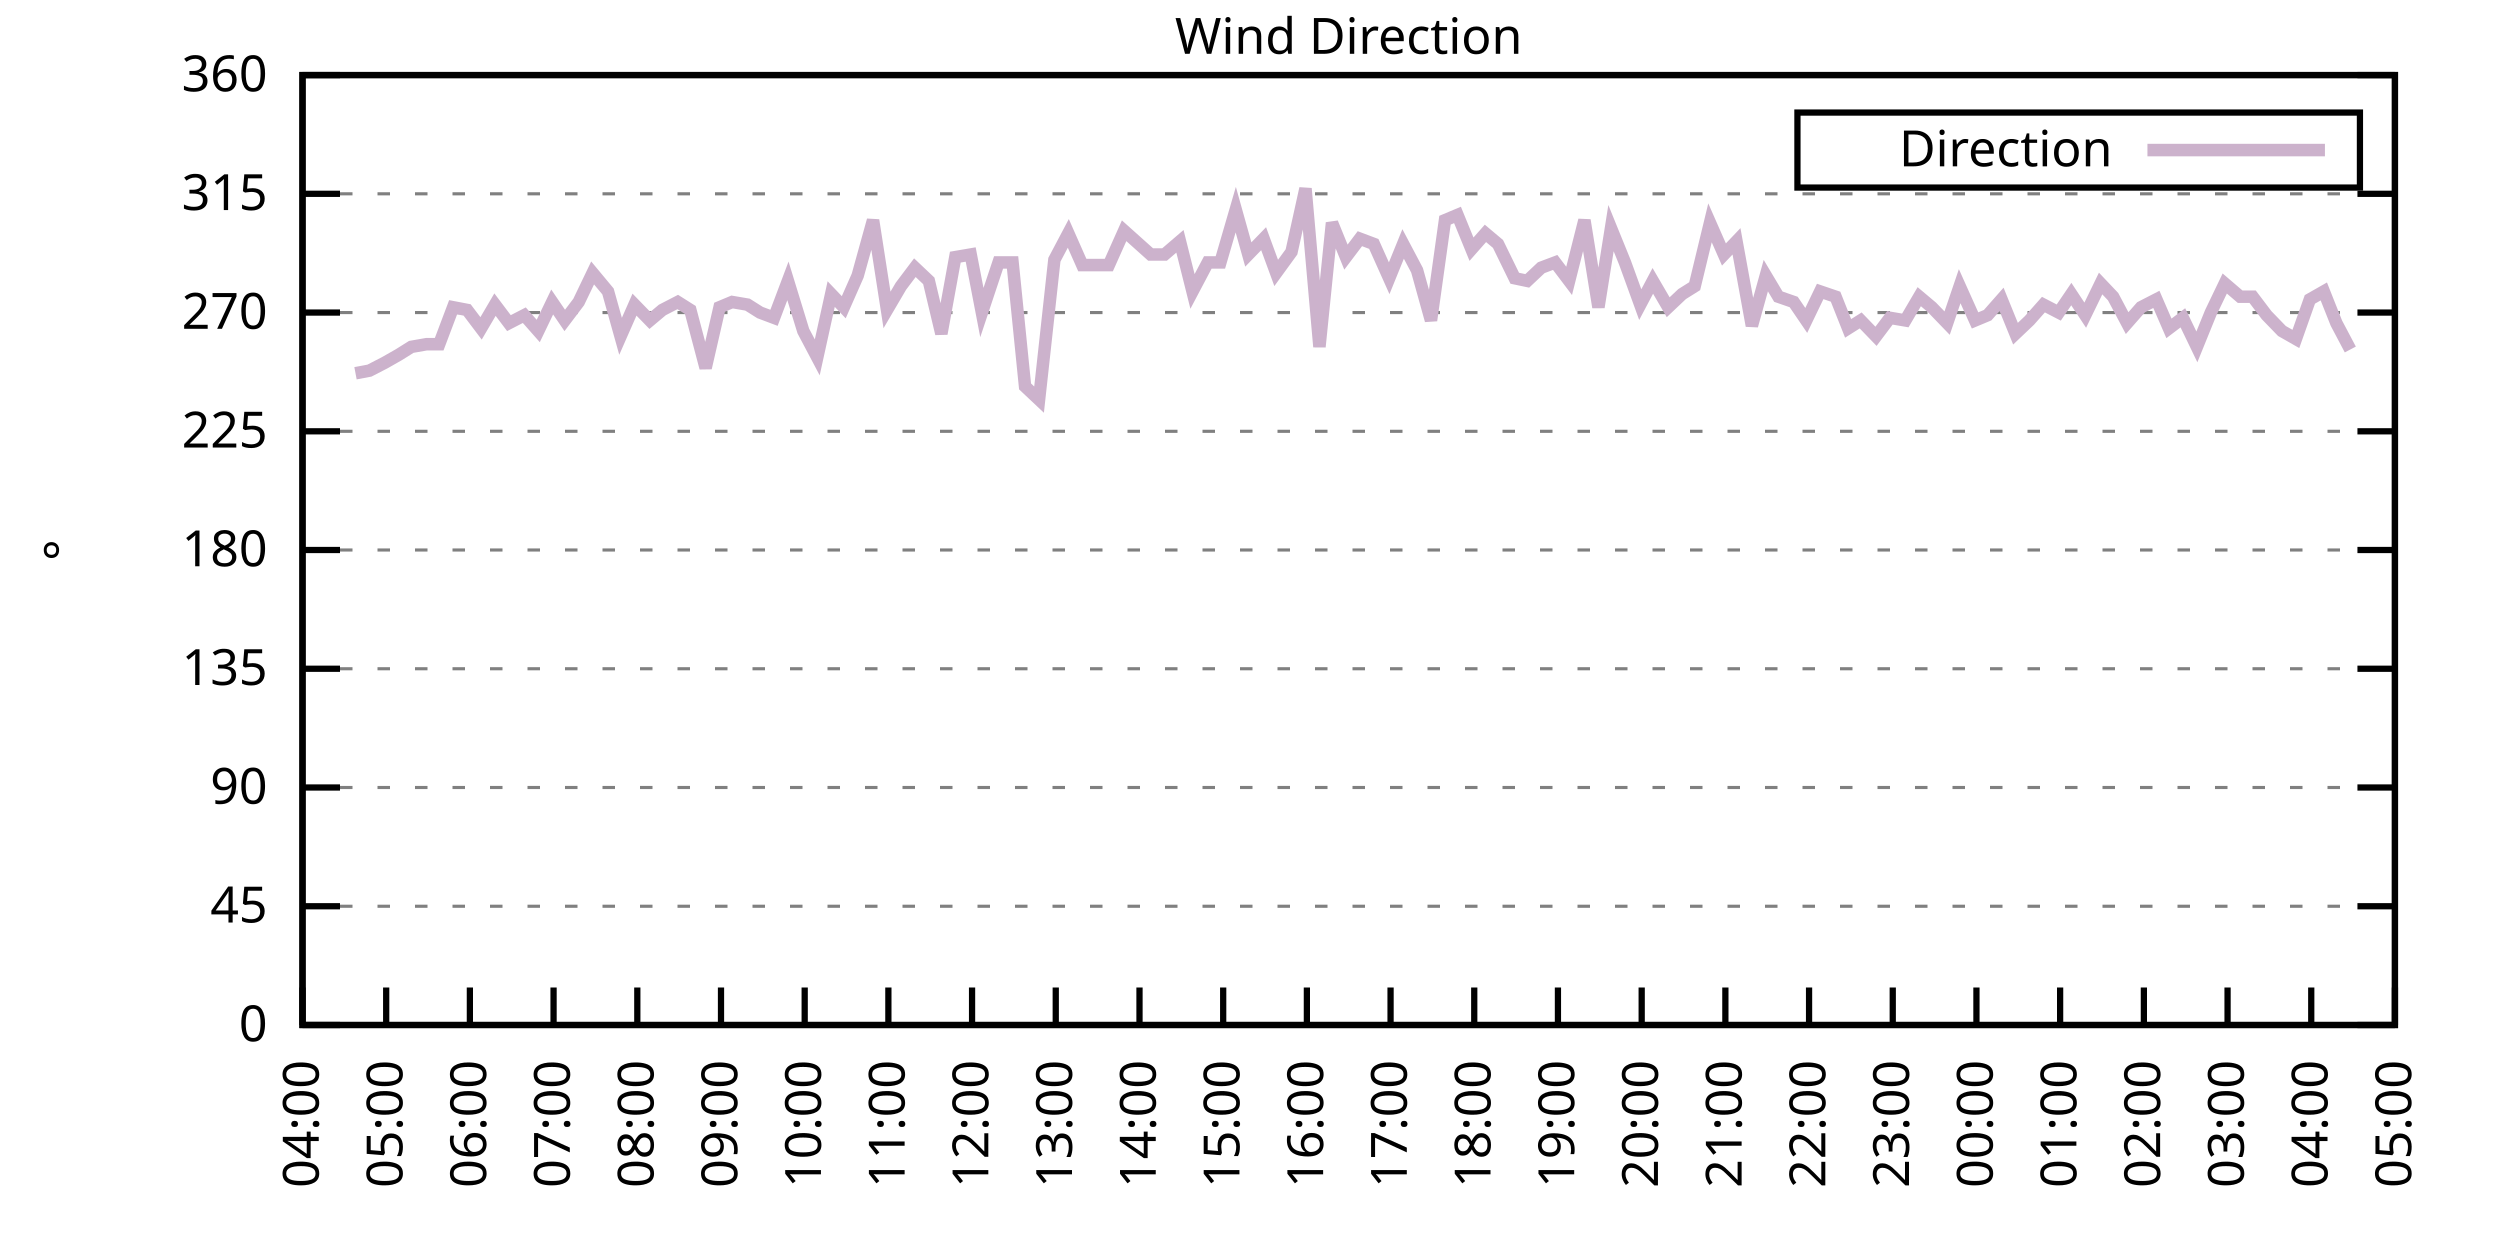
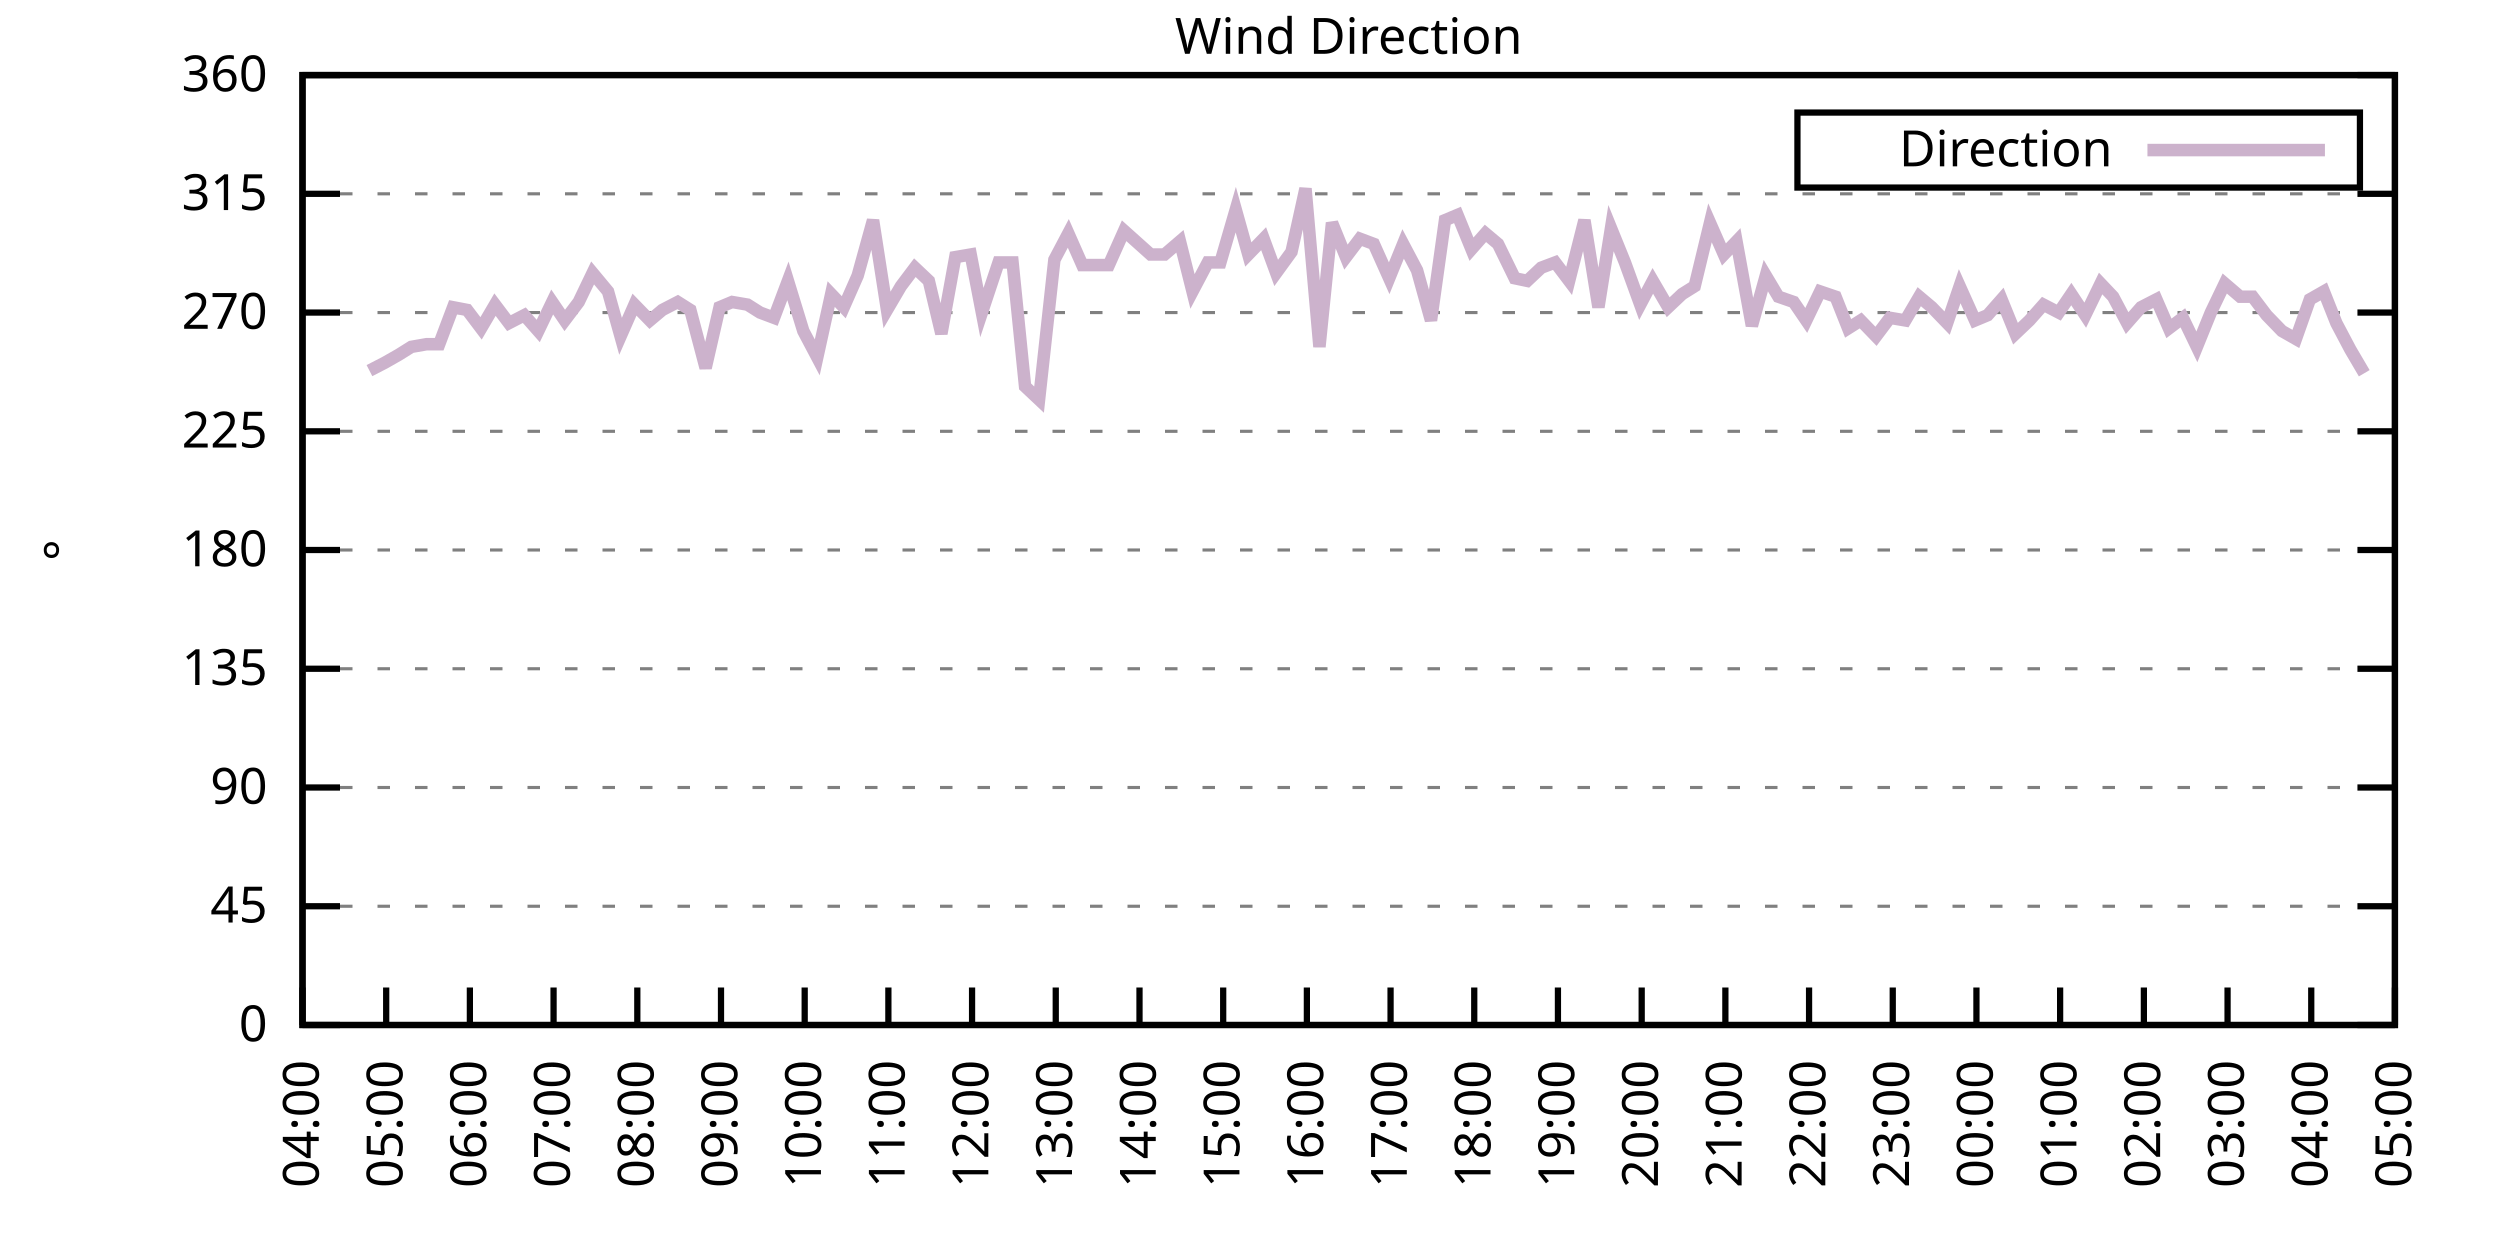
<svg xmlns="http://www.w3.org/2000/svg" xmlns:xlink="http://www.w3.org/1999/xlink" width="400" height="200" viewBox="0 0 400 200">
  <g id="gnuplot_canvas">
    <rect x="0" y="0" width="400" height="200" fill="none" />
    <defs>
      <circle id="gpDot" r="0.5" stroke-width="0.5" stroke="currentColor" />
      <path id="gpPt0" stroke-width="0.333" stroke="currentColor" d="M-1,0 h2 M0,-1 v2" />
      <path id="gpPt1" stroke-width="0.333" stroke="currentColor" d="M-1,-1 L1,1 M1,-1 L-1,1" />
      <path id="gpPt2" stroke-width="0.333" stroke="currentColor" d="M-1,0 L1,0 M0,-1 L0,1 M-1,-1 L1,1 M-1,1 L1,-1" />
      <rect id="gpPt3" stroke-width="0.333" stroke="currentColor" x="-1" y="-1" width="2" height="2" />
      <rect id="gpPt4" stroke-width="0.333" stroke="currentColor" fill="currentColor" x="-1" y="-1" width="2" height="2" />
      <circle id="gpPt5" stroke-width="0.333" stroke="currentColor" cx="0" cy="0" r="1" />
      <use xlink:href="#gpPt5" id="gpPt6" fill="currentColor" stroke="none" />
      <path id="gpPt7" stroke-width="0.333" stroke="currentColor" d="M0,-1.33 L-1.33,0.67 L1.33,0.67 z" />
      <use xlink:href="#gpPt7" id="gpPt8" fill="currentColor" stroke="none" />
      <use xlink:href="#gpPt7" id="gpPt9" stroke="currentColor" transform="rotate(180)" />
      <use xlink:href="#gpPt9" id="gpPt10" fill="currentColor" stroke="none" />
      <use xlink:href="#gpPt3" id="gpPt11" stroke="currentColor" transform="rotate(45)" />
      <use xlink:href="#gpPt11" id="gpPt12" fill="currentColor" stroke="none" />
      <path id="gpPt13" stroke-width="0.333" stroke="currentColor" d="M0,1.330 L1.265,0.411 L0.782,-1.067 L-0.782,-1.076 L-1.265,0.411 z" />
      <use xlink:href="#gpPt13" id="gpPt14" fill="currentColor" stroke="none" />
      <filter id="textbox" filterUnits="objectBoundingBox" x="0" y="0" height="1" width="1">
        <feFlood flood-color="white" flood-opacity="1" result="bgnd" />
        <feComposite in="SourceGraphic" in2="bgnd" operator="atop" />
      </filter>
      <filter id="greybox" filterUnits="objectBoundingBox" x="0" y="0" height="1" width="1">
        <feFlood flood-color="lightgrey" flood-opacity="1" result="grey" />
        <feComposite in="SourceGraphic" in2="grey" operator="atop" />
      </filter>
    </defs>
    <g fill="none" color="white" stroke="currentColor" stroke-width="1.00" stroke-linecap="butt" stroke-linejoin="miter">
</g>
    <g fill="none" color="black" stroke="currentColor" stroke-width="1.00" stroke-linecap="butt" stroke-linejoin="miter">
      <g stroke="none" shape-rendering="crispEdges">
        <polygon fill="rgb(255, 255, 255)" points="48.40,164.00 383.18,164.00 383.18,12.02 48.40,12.02 " />
      </g>
    </g>
    <g fill="none" color="black" stroke="currentColor" stroke-width="1.00" stroke-linecap="butt" stroke-linejoin="miter">
</g>
    <g fill="none" color="black" stroke="black" stroke-width="0.50" stroke-linecap="butt" stroke-linejoin="miter">
</g>
    <g fill="none" color="gray" stroke="currentColor" stroke-width="0.50" stroke-linecap="butt" stroke-linejoin="miter">
      <path stroke="gray" stroke-dasharray="2,4" class="gridline" d="M48.40,164.00 L383.19,164.00  " />
    </g>
    <g fill="none" color="gray" stroke="gray" stroke-width="1.00" stroke-linecap="butt" stroke-linejoin="miter">
</g>
    <g fill="none" color="black" stroke="currentColor" stroke-width="1.00" stroke-linecap="butt" stroke-linejoin="miter">
      <path stroke="black" d="M48.40,164.00 L54.40,164.00 M383.19,164.00 L377.19,164.00  " />
      <g transform="translate(42.80,166.60)" stroke="none" fill="black" font-family="Sans" font-size="8.00" text-anchor="end">
        <text>
          <tspan font-family="Sans"> 0</tspan>
        </text>
      </g>
    </g>
    <g fill="none" color="black" stroke="currentColor" stroke-width="1.00" stroke-linecap="butt" stroke-linejoin="miter">
</g>
    <g fill="none" color="black" stroke="black" stroke-width="0.50" stroke-linecap="butt" stroke-linejoin="miter">
</g>
    <g fill="none" color="gray" stroke="currentColor" stroke-width="0.50" stroke-linecap="butt" stroke-linejoin="miter">
      <path stroke="gray" stroke-dasharray="2,4" class="gridline" d="M48.40,145.00 L383.19,145.00  " />
    </g>
    <g fill="none" color="gray" stroke="gray" stroke-width="1.00" stroke-linecap="butt" stroke-linejoin="miter">
</g>
    <g fill="none" color="black" stroke="currentColor" stroke-width="1.00" stroke-linecap="butt" stroke-linejoin="miter">
      <path stroke="black" d="M48.40,145.00 L54.40,145.00 M383.19,145.00 L377.19,145.00  " />
      <g transform="translate(42.80,147.60)" stroke="none" fill="black" font-family="Sans" font-size="8.00" text-anchor="end">
        <text>
          <tspan font-family="Sans"> 45</tspan>
        </text>
      </g>
    </g>
    <g fill="none" color="black" stroke="currentColor" stroke-width="1.00" stroke-linecap="butt" stroke-linejoin="miter">
</g>
    <g fill="none" color="black" stroke="black" stroke-width="0.50" stroke-linecap="butt" stroke-linejoin="miter">
</g>
    <g fill="none" color="gray" stroke="currentColor" stroke-width="0.50" stroke-linecap="butt" stroke-linejoin="miter">
      <path stroke="gray" stroke-dasharray="2,4" class="gridline" d="M48.40,126.00 L383.19,126.00  " />
    </g>
    <g fill="none" color="gray" stroke="gray" stroke-width="1.00" stroke-linecap="butt" stroke-linejoin="miter">
</g>
    <g fill="none" color="black" stroke="currentColor" stroke-width="1.00" stroke-linecap="butt" stroke-linejoin="miter">
      <path stroke="black" d="M48.40,126.00 L54.40,126.00 M383.19,126.00 L377.19,126.00  " />
      <g transform="translate(42.80,128.60)" stroke="none" fill="black" font-family="Sans" font-size="8.00" text-anchor="end">
        <text>
          <tspan font-family="Sans"> 90</tspan>
        </text>
      </g>
    </g>
    <g fill="none" color="black" stroke="currentColor" stroke-width="1.00" stroke-linecap="butt" stroke-linejoin="miter">
</g>
    <g fill="none" color="black" stroke="black" stroke-width="0.50" stroke-linecap="butt" stroke-linejoin="miter">
</g>
    <g fill="none" color="gray" stroke="currentColor" stroke-width="0.50" stroke-linecap="butt" stroke-linejoin="miter">
      <path stroke="gray" stroke-dasharray="2,4" class="gridline" d="M48.40,107.00 L383.19,107.00  " />
    </g>
    <g fill="none" color="gray" stroke="gray" stroke-width="1.00" stroke-linecap="butt" stroke-linejoin="miter">
</g>
    <g fill="none" color="black" stroke="currentColor" stroke-width="1.00" stroke-linecap="butt" stroke-linejoin="miter">
      <path stroke="black" d="M48.40,107.00 L54.40,107.00 M383.19,107.00 L377.19,107.00  " />
      <g transform="translate(42.80,109.60)" stroke="none" fill="black" font-family="Sans" font-size="8.00" text-anchor="end">
        <text>
          <tspan font-family="Sans"> 135</tspan>
        </text>
      </g>
    </g>
    <g fill="none" color="black" stroke="currentColor" stroke-width="1.00" stroke-linecap="butt" stroke-linejoin="miter">
</g>
    <g fill="none" color="black" stroke="black" stroke-width="0.50" stroke-linecap="butt" stroke-linejoin="miter">
</g>
    <g fill="none" color="gray" stroke="currentColor" stroke-width="0.50" stroke-linecap="butt" stroke-linejoin="miter">
      <path stroke="gray" stroke-dasharray="2,4" class="gridline" d="M48.40,88.00 L383.19,88.00  " />
    </g>
    <g fill="none" color="gray" stroke="gray" stroke-width="1.00" stroke-linecap="butt" stroke-linejoin="miter">
</g>
    <g fill="none" color="black" stroke="currentColor" stroke-width="1.00" stroke-linecap="butt" stroke-linejoin="miter">
      <path stroke="black" d="M48.40,88.00 L54.40,88.00 M383.19,88.00 L377.19,88.00  " />
      <g transform="translate(42.80,90.60)" stroke="none" fill="black" font-family="Sans" font-size="8.00" text-anchor="end">
        <text>
          <tspan font-family="Sans"> 180</tspan>
        </text>
      </g>
    </g>
    <g fill="none" color="black" stroke="currentColor" stroke-width="1.00" stroke-linecap="butt" stroke-linejoin="miter">
</g>
    <g fill="none" color="black" stroke="black" stroke-width="0.50" stroke-linecap="butt" stroke-linejoin="miter">
</g>
    <g fill="none" color="gray" stroke="currentColor" stroke-width="0.50" stroke-linecap="butt" stroke-linejoin="miter">
      <path stroke="gray" stroke-dasharray="2,4" class="gridline" d="M48.40,69.01 L383.19,69.01  " />
    </g>
    <g fill="none" color="gray" stroke="gray" stroke-width="1.00" stroke-linecap="butt" stroke-linejoin="miter">
</g>
    <g fill="none" color="black" stroke="currentColor" stroke-width="1.00" stroke-linecap="butt" stroke-linejoin="miter">
      <path stroke="black" d="M48.40,69.01 L54.40,69.01 M383.19,69.01 L377.19,69.01  " />
      <g transform="translate(42.80,71.61)" stroke="none" fill="black" font-family="Sans" font-size="8.00" text-anchor="end">
        <text>
          <tspan font-family="Sans"> 225</tspan>
        </text>
      </g>
    </g>
    <g fill="none" color="black" stroke="currentColor" stroke-width="1.00" stroke-linecap="butt" stroke-linejoin="miter">
</g>
    <g fill="none" color="black" stroke="black" stroke-width="0.50" stroke-linecap="butt" stroke-linejoin="miter">
</g>
    <g fill="none" color="gray" stroke="currentColor" stroke-width="0.50" stroke-linecap="butt" stroke-linejoin="miter">
      <path stroke="gray" stroke-dasharray="2,4" class="gridline" d="M48.40,50.01 L383.19,50.01  " />
    </g>
    <g fill="none" color="gray" stroke="gray" stroke-width="1.00" stroke-linecap="butt" stroke-linejoin="miter">
</g>
    <g fill="none" color="black" stroke="currentColor" stroke-width="1.00" stroke-linecap="butt" stroke-linejoin="miter">
      <path stroke="black" d="M48.40,50.01 L54.40,50.01 M383.19,50.01 L377.19,50.01  " />
      <g transform="translate(42.80,52.61)" stroke="none" fill="black" font-family="Sans" font-size="8.00" text-anchor="end">
        <text>
          <tspan font-family="Sans"> 270</tspan>
        </text>
      </g>
    </g>
    <g fill="none" color="black" stroke="currentColor" stroke-width="1.00" stroke-linecap="butt" stroke-linejoin="miter">
</g>
    <g fill="none" color="black" stroke="black" stroke-width="0.50" stroke-linecap="butt" stroke-linejoin="miter">
</g>
    <g fill="none" color="gray" stroke="currentColor" stroke-width="0.50" stroke-linecap="butt" stroke-linejoin="miter">
      <path stroke="gray" stroke-dasharray="2,4" class="gridline" d="M48.40,31.01 L383.19,31.01  " />
    </g>
    <g fill="none" color="gray" stroke="gray" stroke-width="1.00" stroke-linecap="butt" stroke-linejoin="miter">
</g>
    <g fill="none" color="black" stroke="currentColor" stroke-width="1.00" stroke-linecap="butt" stroke-linejoin="miter">
      <path stroke="black" d="M48.40,31.01 L54.40,31.01 M383.19,31.01 L377.19,31.01  " />
      <g transform="translate(42.80,33.61)" stroke="none" fill="black" font-family="Sans" font-size="8.00" text-anchor="end">
        <text>
          <tspan font-family="Sans"> 315</tspan>
        </text>
      </g>
    </g>
    <g fill="none" color="black" stroke="currentColor" stroke-width="1.00" stroke-linecap="butt" stroke-linejoin="miter">
</g>
    <g fill="none" color="black" stroke="black" stroke-width="0.50" stroke-linecap="butt" stroke-linejoin="miter">
</g>
    <g fill="none" color="gray" stroke="currentColor" stroke-width="0.50" stroke-linecap="butt" stroke-linejoin="miter">
      <path stroke="gray" stroke-dasharray="2,4" class="gridline" d="M48.40,12.01 L383.19,12.01  " />
    </g>
    <g fill="none" color="gray" stroke="gray" stroke-width="1.00" stroke-linecap="butt" stroke-linejoin="miter">
</g>
    <g fill="none" color="black" stroke="currentColor" stroke-width="1.00" stroke-linecap="butt" stroke-linejoin="miter">
      <path stroke="black" d="M48.40,12.01 L54.40,12.01 M383.19,12.01 L377.19,12.01  " />
      <g transform="translate(42.80,14.61)" stroke="none" fill="black" font-family="Sans" font-size="8.00" text-anchor="end">
        <text>
          <tspan font-family="Sans"> 360</tspan>
        </text>
      </g>
    </g>
    <g fill="none" color="black" stroke="currentColor" stroke-width="1.00" stroke-linecap="butt" stroke-linejoin="miter">
      <path stroke="black" d="M48.40,164.00 L48.40,158.00  " />
      <g transform="translate(51.00,169.60) rotate(270.00)" stroke="none" fill="black" font-family="Sans" font-size="8.00" text-anchor="end">
        <text>
          <tspan font-family="Sans">04:00</tspan>
        </text>
      </g>
    </g>
    <g fill="none" color="black" stroke="currentColor" stroke-width="1.00" stroke-linecap="butt" stroke-linejoin="miter">
      <path stroke="black" d="M61.79,164.00 L61.79,158.00  " />
      <g transform="translate(64.39,169.60) rotate(270.00)" stroke="none" fill="black" font-family="Sans" font-size="8.00" text-anchor="end">
        <text>
          <tspan font-family="Sans">05:00</tspan>
        </text>
      </g>
    </g>
    <g fill="none" color="black" stroke="currentColor" stroke-width="1.00" stroke-linecap="butt" stroke-linejoin="miter">
      <path stroke="black" d="M75.18,164.00 L75.18,158.00  " />
      <g transform="translate(77.78,169.60) rotate(270.00)" stroke="none" fill="black" font-family="Sans" font-size="8.00" text-anchor="end">
        <text>
          <tspan font-family="Sans">06:00</tspan>
        </text>
      </g>
    </g>
    <g fill="none" color="black" stroke="currentColor" stroke-width="1.00" stroke-linecap="butt" stroke-linejoin="miter">
      <path stroke="black" d="M88.57,164.00 L88.57,158.00  " />
      <g transform="translate(91.17,169.60) rotate(270.00)" stroke="none" fill="black" font-family="Sans" font-size="8.00" text-anchor="end">
        <text>
          <tspan font-family="Sans">07:00</tspan>
        </text>
      </g>
    </g>
    <g fill="none" color="black" stroke="currentColor" stroke-width="1.00" stroke-linecap="butt" stroke-linejoin="miter">
      <path stroke="black" d="M101.97,164.00 L101.97,158.00  " />
      <g transform="translate(104.57,169.60) rotate(270.00)" stroke="none" fill="black" font-family="Sans" font-size="8.00" text-anchor="end">
        <text>
          <tspan font-family="Sans">08:00</tspan>
        </text>
      </g>
    </g>
    <g fill="none" color="black" stroke="currentColor" stroke-width="1.00" stroke-linecap="butt" stroke-linejoin="miter">
      <path stroke="black" d="M115.36,164.00 L115.36,158.00  " />
      <g transform="translate(117.96,169.60) rotate(270.00)" stroke="none" fill="black" font-family="Sans" font-size="8.00" text-anchor="end">
        <text>
          <tspan font-family="Sans">09:00</tspan>
        </text>
      </g>
    </g>
    <g fill="none" color="black" stroke="currentColor" stroke-width="1.00" stroke-linecap="butt" stroke-linejoin="miter">
      <path stroke="black" d="M128.75,164.00 L128.75,158.00  " />
      <g transform="translate(131.35,169.60) rotate(270.00)" stroke="none" fill="black" font-family="Sans" font-size="8.00" text-anchor="end">
        <text>
          <tspan font-family="Sans">10:00</tspan>
        </text>
      </g>
    </g>
    <g fill="none" color="black" stroke="currentColor" stroke-width="1.00" stroke-linecap="butt" stroke-linejoin="miter">
      <path stroke="black" d="M142.14,164.00 L142.14,158.00  " />
      <g transform="translate(144.74,169.60) rotate(270.00)" stroke="none" fill="black" font-family="Sans" font-size="8.00" text-anchor="end">
        <text>
          <tspan font-family="Sans">11:00</tspan>
        </text>
      </g>
    </g>
    <g fill="none" color="black" stroke="currentColor" stroke-width="1.00" stroke-linecap="butt" stroke-linejoin="miter">
      <path stroke="black" d="M155.53,164.00 L155.53,158.00  " />
      <g transform="translate(158.13,169.60) rotate(270.00)" stroke="none" fill="black" font-family="Sans" font-size="8.00" text-anchor="end">
        <text>
          <tspan font-family="Sans">12:00</tspan>
        </text>
      </g>
    </g>
    <g fill="none" color="black" stroke="currentColor" stroke-width="1.00" stroke-linecap="butt" stroke-linejoin="miter">
      <path stroke="black" d="M168.92,164.00 L168.92,158.00  " />
      <g transform="translate(171.52,169.60) rotate(270.00)" stroke="none" fill="black" font-family="Sans" font-size="8.00" text-anchor="end">
        <text>
          <tspan font-family="Sans">13:00</tspan>
        </text>
      </g>
    </g>
    <g fill="none" color="black" stroke="currentColor" stroke-width="1.00" stroke-linecap="butt" stroke-linejoin="miter">
      <path stroke="black" d="M182.32,164.00 L182.32,158.00  " />
      <g transform="translate(184.92,169.60) rotate(270.00)" stroke="none" fill="black" font-family="Sans" font-size="8.00" text-anchor="end">
        <text>
          <tspan font-family="Sans">14:00</tspan>
        </text>
      </g>
    </g>
    <g fill="none" color="black" stroke="currentColor" stroke-width="1.00" stroke-linecap="butt" stroke-linejoin="miter">
      <path stroke="black" d="M195.71,164.00 L195.71,158.00  " />
      <g transform="translate(198.31,169.60) rotate(270.00)" stroke="none" fill="black" font-family="Sans" font-size="8.00" text-anchor="end">
        <text>
          <tspan font-family="Sans">15:00</tspan>
        </text>
      </g>
    </g>
    <g fill="none" color="black" stroke="currentColor" stroke-width="1.00" stroke-linecap="butt" stroke-linejoin="miter">
      <path stroke="black" d="M209.10,164.00 L209.10,158.00  " />
      <g transform="translate(211.70,169.60) rotate(270.00)" stroke="none" fill="black" font-family="Sans" font-size="8.00" text-anchor="end">
        <text>
          <tspan font-family="Sans">16:00</tspan>
        </text>
      </g>
    </g>
    <g fill="none" color="black" stroke="currentColor" stroke-width="1.00" stroke-linecap="butt" stroke-linejoin="miter">
      <path stroke="black" d="M222.49,164.00 L222.49,158.00  " />
      <g transform="translate(225.09,169.60) rotate(270.00)" stroke="none" fill="black" font-family="Sans" font-size="8.00" text-anchor="end">
        <text>
          <tspan font-family="Sans">17:00</tspan>
        </text>
      </g>
    </g>
    <g fill="none" color="black" stroke="currentColor" stroke-width="1.00" stroke-linecap="butt" stroke-linejoin="miter">
      <path stroke="black" d="M235.88,164.00 L235.88,158.00  " />
      <g transform="translate(238.48,169.60) rotate(270.00)" stroke="none" fill="black" font-family="Sans" font-size="8.00" text-anchor="end">
        <text>
          <tspan font-family="Sans">18:00</tspan>
        </text>
      </g>
    </g>
    <g fill="none" color="black" stroke="currentColor" stroke-width="1.00" stroke-linecap="butt" stroke-linejoin="miter">
      <path stroke="black" d="M249.27,164.00 L249.27,158.00  " />
      <g transform="translate(251.87,169.60) rotate(270.00)" stroke="none" fill="black" font-family="Sans" font-size="8.00" text-anchor="end">
        <text>
          <tspan font-family="Sans">19:00</tspan>
        </text>
      </g>
    </g>
    <g fill="none" color="black" stroke="currentColor" stroke-width="1.00" stroke-linecap="butt" stroke-linejoin="miter">
      <path stroke="black" d="M262.67,164.00 L262.67,158.00  " />
      <g transform="translate(265.27,169.60) rotate(270.00)" stroke="none" fill="black" font-family="Sans" font-size="8.00" text-anchor="end">
        <text>
          <tspan font-family="Sans">20:00</tspan>
        </text>
      </g>
    </g>
    <g fill="none" color="black" stroke="currentColor" stroke-width="1.00" stroke-linecap="butt" stroke-linejoin="miter">
      <path stroke="black" d="M276.06,164.00 L276.06,158.00  " />
      <g transform="translate(278.66,169.60) rotate(270.00)" stroke="none" fill="black" font-family="Sans" font-size="8.00" text-anchor="end">
        <text>
          <tspan font-family="Sans">21:00</tspan>
        </text>
      </g>
    </g>
    <g fill="none" color="black" stroke="currentColor" stroke-width="1.00" stroke-linecap="butt" stroke-linejoin="miter">
      <path stroke="black" d="M289.45,164.00 L289.45,158.00  " />
      <g transform="translate(292.05,169.60) rotate(270.00)" stroke="none" fill="black" font-family="Sans" font-size="8.00" text-anchor="end">
        <text>
          <tspan font-family="Sans">22:00</tspan>
        </text>
      </g>
    </g>
    <g fill="none" color="black" stroke="currentColor" stroke-width="1.00" stroke-linecap="butt" stroke-linejoin="miter">
      <path stroke="black" d="M302.84,164.00 L302.84,158.00  " />
      <g transform="translate(305.44,169.60) rotate(270.00)" stroke="none" fill="black" font-family="Sans" font-size="8.00" text-anchor="end">
        <text>
          <tspan font-family="Sans">23:00</tspan>
        </text>
      </g>
    </g>
    <g fill="none" color="black" stroke="currentColor" stroke-width="1.00" stroke-linecap="butt" stroke-linejoin="miter">
      <path stroke="black" d="M316.23,164.00 L316.23,158.00  " />
      <g transform="translate(318.83,169.60) rotate(270.00)" stroke="none" fill="black" font-family="Sans" font-size="8.00" text-anchor="end">
        <text>
          <tspan font-family="Sans">00:00</tspan>
        </text>
      </g>
    </g>
    <g fill="none" color="black" stroke="currentColor" stroke-width="1.00" stroke-linecap="butt" stroke-linejoin="miter">
      <path stroke="black" d="M329.62,164.00 L329.62,158.00  " />
      <g transform="translate(332.22,169.60) rotate(270.00)" stroke="none" fill="black" font-family="Sans" font-size="8.00" text-anchor="end">
        <text>
          <tspan font-family="Sans">01:00</tspan>
        </text>
      </g>
    </g>
    <g fill="none" color="black" stroke="currentColor" stroke-width="1.00" stroke-linecap="butt" stroke-linejoin="miter">
      <path stroke="black" d="M343.02,164.00 L343.02,158.00  " />
      <g transform="translate(345.62,169.60) rotate(270.00)" stroke="none" fill="black" font-family="Sans" font-size="8.00" text-anchor="end">
        <text>
          <tspan font-family="Sans">02:00</tspan>
        </text>
      </g>
    </g>
    <g fill="none" color="black" stroke="currentColor" stroke-width="1.00" stroke-linecap="butt" stroke-linejoin="miter">
      <path stroke="black" d="M356.41,164.00 L356.41,158.00  " />
      <g transform="translate(359.01,169.60) rotate(270.00)" stroke="none" fill="black" font-family="Sans" font-size="8.00" text-anchor="end">
        <text>
          <tspan font-family="Sans">03:00</tspan>
        </text>
      </g>
    </g>
    <g fill="none" color="black" stroke="currentColor" stroke-width="1.00" stroke-linecap="butt" stroke-linejoin="miter">
      <path stroke="black" d="M369.80,164.00 L369.80,158.00  " />
      <g transform="translate(372.40,169.60) rotate(270.00)" stroke="none" fill="black" font-family="Sans" font-size="8.00" text-anchor="end">
        <text>
          <tspan font-family="Sans">04:00</tspan>
        </text>
      </g>
    </g>
    <g fill="none" color="black" stroke="currentColor" stroke-width="1.00" stroke-linecap="butt" stroke-linejoin="miter">
      <path stroke="black" d="M383.19,164.00 L383.19,158.00  " />
      <g transform="translate(385.79,169.60) rotate(270.00)" stroke="none" fill="black" font-family="Sans" font-size="8.00" text-anchor="end">
        <text>
          <tspan font-family="Sans">05:00</tspan>
        </text>
      </g>
    </g>
    <g fill="none" color="black" stroke="currentColor" stroke-width="1.00" stroke-linecap="butt" stroke-linejoin="miter">
</g>
    <g fill="none" color="black" stroke="currentColor" stroke-width="1.00" stroke-linecap="butt" stroke-linejoin="miter">
      <path stroke="black" d="M48.40,12.01 L48.40,164.00 L383.19,164.00 L383.19,12.01 L48.40,12.01 Z  " />
    </g>
    <g fill="none" color="black" stroke="currentColor" stroke-width="1.00" stroke-linecap="butt" stroke-linejoin="miter">
</g>
    <g fill="none" color="black" stroke="currentColor" stroke-width="1.00" stroke-linecap="butt" stroke-linejoin="miter">
      <path stroke="black" d="M287.59,30.01 L287.59,18.01 L377.59,18.01 L377.59,30.01 L287.59,30.01 Z  " />
    </g>
    <g id="Wind_direction_plot_1">
      <g fill="none" color="white" stroke="black" stroke-width="2.00" stroke-linecap="butt" stroke-linejoin="miter">
</g>
      <g fill="none" color="black" stroke="currentColor" stroke-width="2.00" stroke-linecap="butt" stroke-linejoin="miter">
        <g transform="translate(337.99,26.61)" stroke="none" fill="black" font-family="Sans" font-size="8.00" text-anchor="end">
          <text>
            <tspan font-family="Sans">Direction</tspan>
          </text>
        </g>
      </g>
      <g fill="none" color="black" stroke="currentColor" stroke-width="2.00" stroke-linecap="butt" stroke-linejoin="miter">
-         <path stroke="rgb(204, 178, 204)" d="M343.59,24.01 L371.99,24.01 M56.88,59.72 L59.11,59.30 L61.57,58.03 L63.80,56.76 L65.81,55.50 L68.26,55.07   L70.27,55.07 L72.50,49.16 L74.74,49.59 L76.97,52.54 L79.20,48.74 L81.43,51.70 L83.89,50.43 L86.12,52.96   L88.35,48.32 L90.36,51.27 L92.59,48.32 L94.82,43.67 L97.28,46.63 L99.29,53.81 L101.52,48.74 L103.98,51.27   L105.98,49.59 L108.44,48.32 L110.45,49.59 L112.90,58.87 L115.13,49.16 L117.14,48.32 L119.60,48.74 L121.61,50.01   L123.84,50.85 L126.07,44.94 L128.53,52.96 L130.76,57.18 L132.99,47.05 L135.00,49.16 L137.23,44.10 L139.69,35.23   L141.92,49.59 L144.15,45.79 L146.38,42.83 L148.61,44.94 L150.62,53.39 L152.85,41.14 L155.31,40.72 L157.10,50.01   L159.77,41.99 L162.01,41.99 L164.01,61.83 L166.25,63.94 L168.70,41.56 L170.93,37.34 L173.17,42.41 L175.40,42.41   L177.41,42.41 L179.86,36.92 L184.10,40.72 L186.33,40.72 L188.79,38.61 L190.80,46.63 L193.25,41.99 L195.26,41.99   L197.72,33.54 L199.73,40.72 L202.18,38.19 L204.19,43.67 L206.64,40.30 L208.88,30.16 L211.11,55.50 L213.12,35.65   L215.35,41.14 L217.58,38.19 L219.81,39.03 L222.27,44.52 L224.50,39.03 L226.73,43.25 L228.96,51.27 L231.20,35.23   L233.20,34.39 L235.44,39.87 L237.67,37.34 L239.68,39.03 L242.36,44.52 L244.36,44.94 L246.60,42.83 L248.83,41.99   L251.06,44.94 L253.51,35.23 L255.75,49.16 L257.76,36.50 L259.99,41.99 L262.44,48.74 L264.45,44.94 L266.91,49.16   L269.14,47.05 L271.15,45.79 L273.60,35.65 L275.83,40.72 L277.84,38.61 L280.30,52.12 L282.53,44.10 L284.54,47.47   L286.99,48.32 L289.00,51.27 L291.23,46.63 L293.69,47.47 L295.70,52.54 L297.71,51.27 L300.16,53.81 L302.39,50.85   L304.85,51.27 L307.08,47.47 L309.09,49.16 L311.54,51.70 L313.55,45.79 L316.01,51.27 L318.02,50.43 L320.25,47.90   L322.48,53.39 L324.71,51.27 L326.95,48.74 L329.40,50.01 L331.41,47.05 L333.64,50.43 L336.10,45.36 L338.10,47.47   L340.34,51.70 L342.57,49.16 L345.02,47.90 L347.03,52.54 L349.26,50.85 L351.50,55.50 L353.73,50.01 L355.96,45.36   L358.42,47.47 L360.42,47.47 L362.66,50.43 L365.11,52.96 L367.34,54.23 L369.58,47.90 L371.81,46.63 L373.82,51.70   L376.05,55.92  " />
+         <path stroke="rgb(204, 178, 204)" d="M343.59,24.01 L371.99,24.01 M59.11,59.30 L61.57,58.03 L63.80,56.76 L65.81,55.50 L68.26,55.07 L70.27,55.07   L72.50,49.16 L74.74,49.59 L76.97,52.54 L79.20,48.74 L81.43,51.70 L83.89,50.43 L86.12,52.96 L88.35,48.32   L90.36,51.27 L92.59,48.32 L94.82,43.67 L97.28,46.63 L99.29,53.81 L101.52,48.74 L103.98,51.27 L105.98,49.59   L108.44,48.32 L110.45,49.59 L112.90,58.87 L115.13,49.16 L117.14,48.32 L119.60,48.74 L121.61,50.01 L123.84,50.85   L126.07,44.94 L128.53,52.96 L130.76,57.18 L132.99,47.05 L135.00,49.16 L137.23,44.10 L139.69,35.23 L141.92,49.59   L144.15,45.79 L146.38,42.83 L148.61,44.94 L150.62,53.39 L152.85,41.14 L155.31,40.72 L157.10,50.01 L159.77,41.99   L162.01,41.99 L164.01,61.83 L166.25,63.94 L168.70,41.56 L170.93,37.34 L173.17,42.41 L175.40,42.41 L177.41,42.41   L179.86,36.92 L184.10,40.72 L186.33,40.72 L188.79,38.61 L190.80,46.63 L193.25,41.99 L195.26,41.99 L197.72,33.54   L199.73,40.72 L202.18,38.19 L204.19,43.67 L206.64,40.30 L208.88,30.16 L211.11,55.50 L213.12,35.65 L215.35,41.14   L217.58,38.19 L219.81,39.03 L222.27,44.52 L224.50,39.03 L226.73,43.25 L228.96,51.27 L231.20,35.23 L233.20,34.39   L235.44,39.87 L237.67,37.34 L239.68,39.03 L242.36,44.52 L244.36,44.94 L246.60,42.83 L248.83,41.99 L251.06,44.94   L253.51,35.23 L255.75,49.16 L257.76,36.50 L259.99,41.99 L262.44,48.74 L264.45,44.94 L266.91,49.16 L269.14,47.05   L271.15,45.79 L273.60,35.65 L275.83,40.72 L277.84,38.61 L280.30,52.12 L282.53,44.10 L284.54,47.47 L286.99,48.32   L289.00,51.27 L291.23,46.63 L293.69,47.47 L295.70,52.54 L297.71,51.27 L300.16,53.81 L302.39,50.85 L304.85,51.27   L307.08,47.47 L309.09,49.16 L311.54,51.70 L313.55,45.79 L316.01,51.27 L318.02,50.43 L320.25,47.90 L322.48,53.39   L324.71,51.27 L326.95,48.74 L329.40,50.01 L331.41,47.05 L333.64,50.43 L336.10,45.36 L338.10,47.47 L340.34,51.70   L342.57,49.16 L345.02,47.90 L347.03,52.54 L349.26,50.85 L351.50,55.50 L353.73,50.01 L355.96,45.36 L358.42,47.47   L360.42,47.47 L362.66,50.43 L365.11,52.96 L367.34,54.23 L369.58,47.90 L371.81,46.63 L373.82,51.70 L376.05,55.92   L378.28,59.72  " />
      </g>
    </g>
    <g fill="none" color="black" stroke="currentColor" stroke-width="2.00" stroke-linecap="butt" stroke-linejoin="miter">
</g>
    <g fill="none" color="black" stroke="black" stroke-width="1.00" stroke-linecap="butt" stroke-linejoin="miter">
</g>
    <g fill="none" color="black" stroke="currentColor" stroke-width="1.00" stroke-linecap="butt" stroke-linejoin="miter">
      <path stroke="black" d="M48.40,12.01 L48.40,164.00 L383.19,164.00 L383.19,12.01 L48.40,12.01 Z  " />
      <g transform="translate(12.80,88.01) rotate(270.00)" stroke="none" fill="black" font-family="Sans" font-size="8.00" text-anchor="middle">
        <text>
          <tspan font-family="Sans">°</tspan>
        </text>
      </g>
    </g>
    <g fill="none" color="black" stroke="currentColor" stroke-width="1.00" stroke-linecap="butt" stroke-linejoin="miter">
</g>
    <g fill="none" color="black" stroke="currentColor" stroke-width="1.00" stroke-linecap="butt" stroke-linejoin="miter">
      <g transform="translate(215.79,8.61)" stroke="none" fill="black" font-family="Sans" font-size="8.00" text-anchor="middle">
        <text>
          <tspan font-family="Sans">Wind Direction</tspan>
        </text>
      </g>
    </g>
    <g fill="none" color="black" stroke="currentColor" stroke-width="1.00" stroke-linecap="butt" stroke-linejoin="miter">
</g>
  </g>
</svg>
